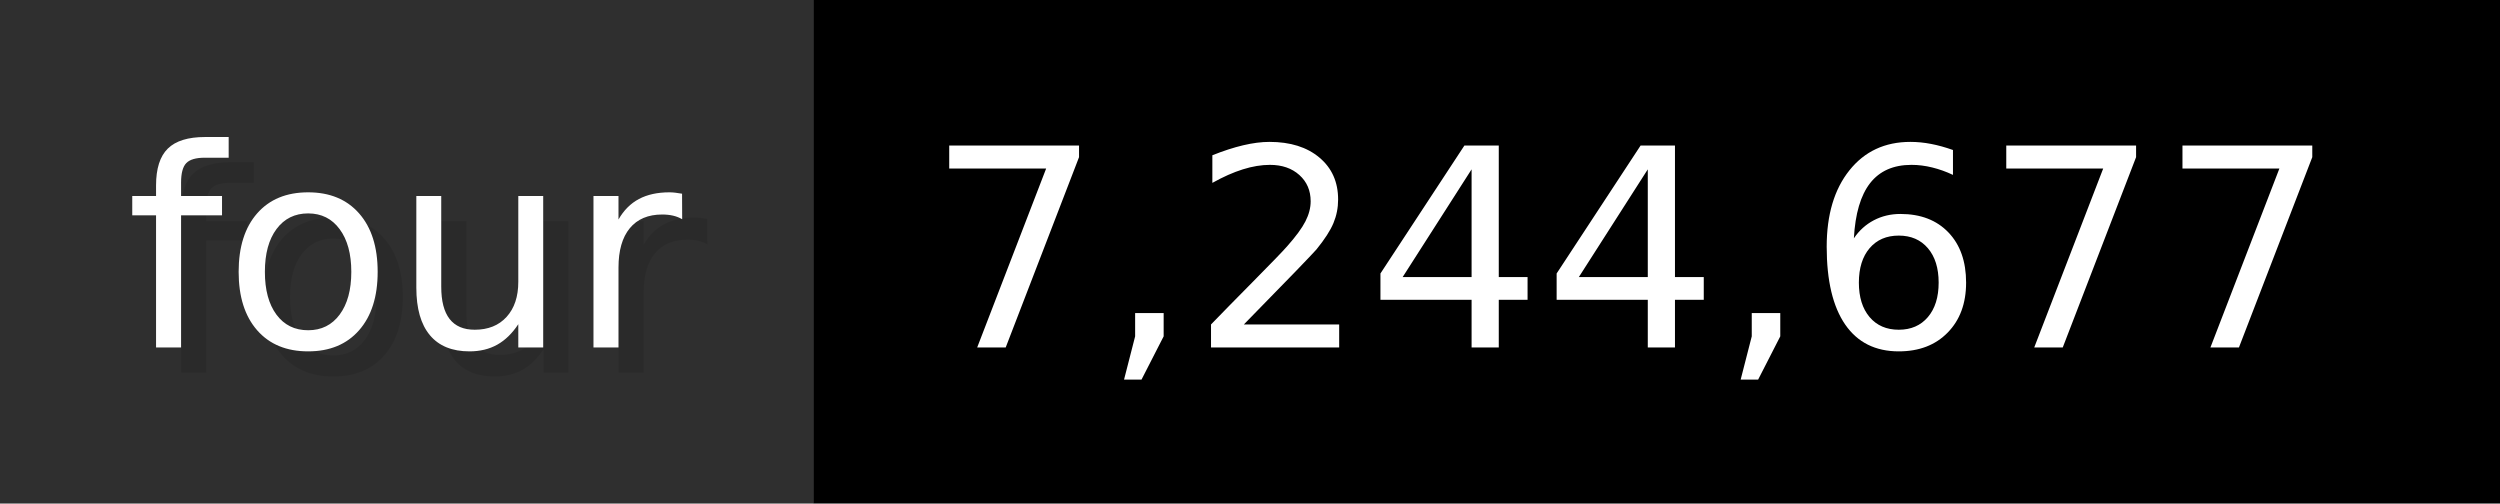
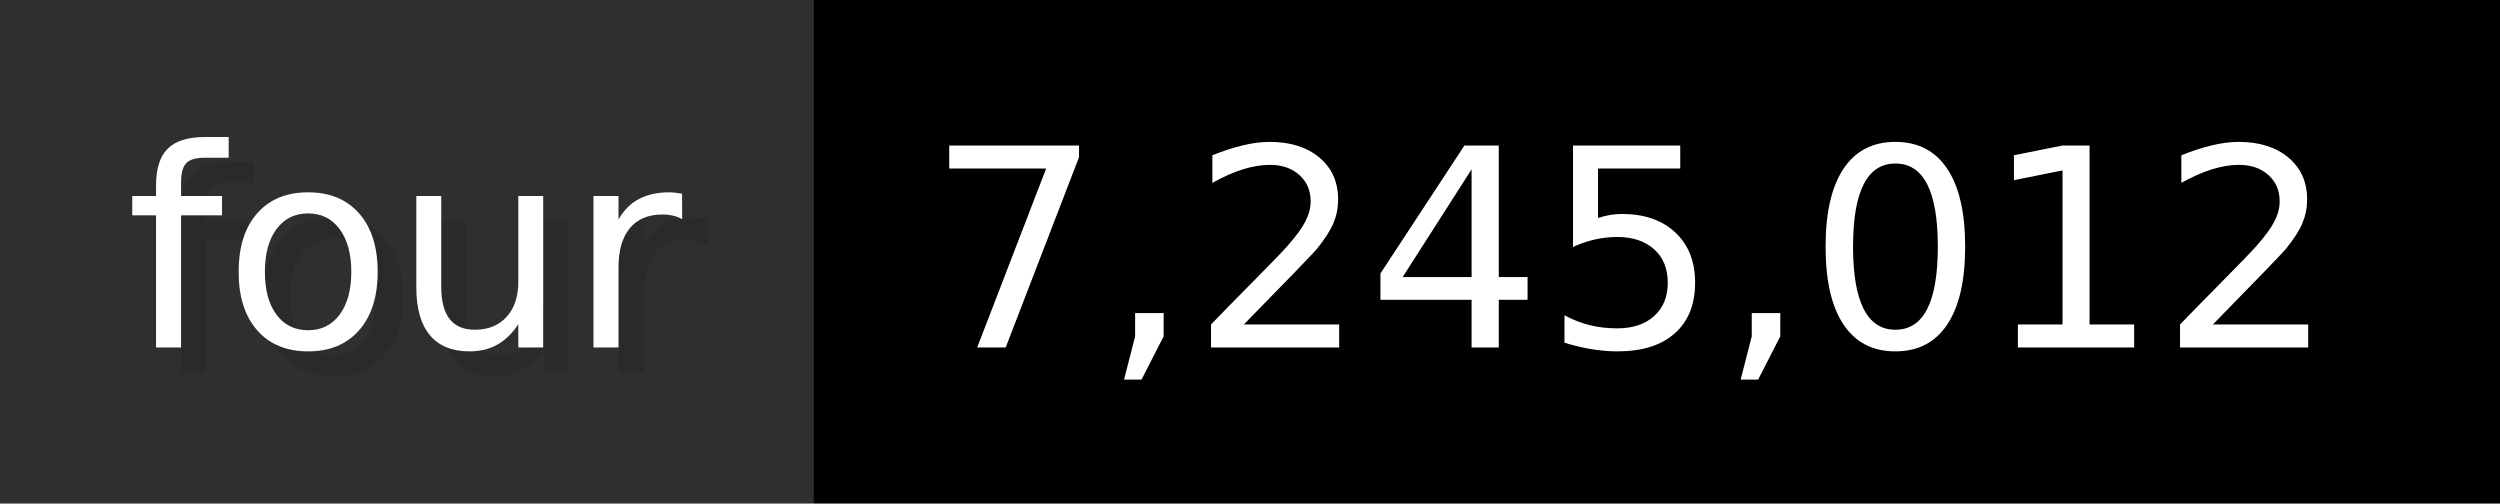
- <svg xmlns="http://www.w3.org/2000/svg" width="99.3" height="20" viewBox="0 0 993 200" role="img" aria-label="four: 7,244,677">
+ <svg xmlns="http://www.w3.org/2000/svg" width="99.3" height="20" viewBox="0 0 993 200" role="img" aria-label="four: 7,245,012">
  <g>
    <rect fill="#2F2F2F" width="323" height="200" />
    <rect fill="#" x="323" width="670" height="200" />
  </g>
  <g aria-hidden="true" fill="#fff" text-anchor="start" font-family="Verdana,DejaVu Sans,sans-serif" font-size="110">
    <text x="60" y="148" textLength="223" fill="#000" opacity="0.1">four</text>
    <text x="50" y="138" textLength="223">four</text>
-     <text x="378" y="148" textLength="570" fill="#000" opacity="0.1">7,244,677</text>
-     <text x="368" y="138" textLength="570">7,244,677</text>
+     <text x="378" y="148" textLength="570" fill="#000" opacity="0.1">7,245,012</text>
+     <text x="368" y="138" textLength="570">7,245,012</text>
  </g>
</svg>
